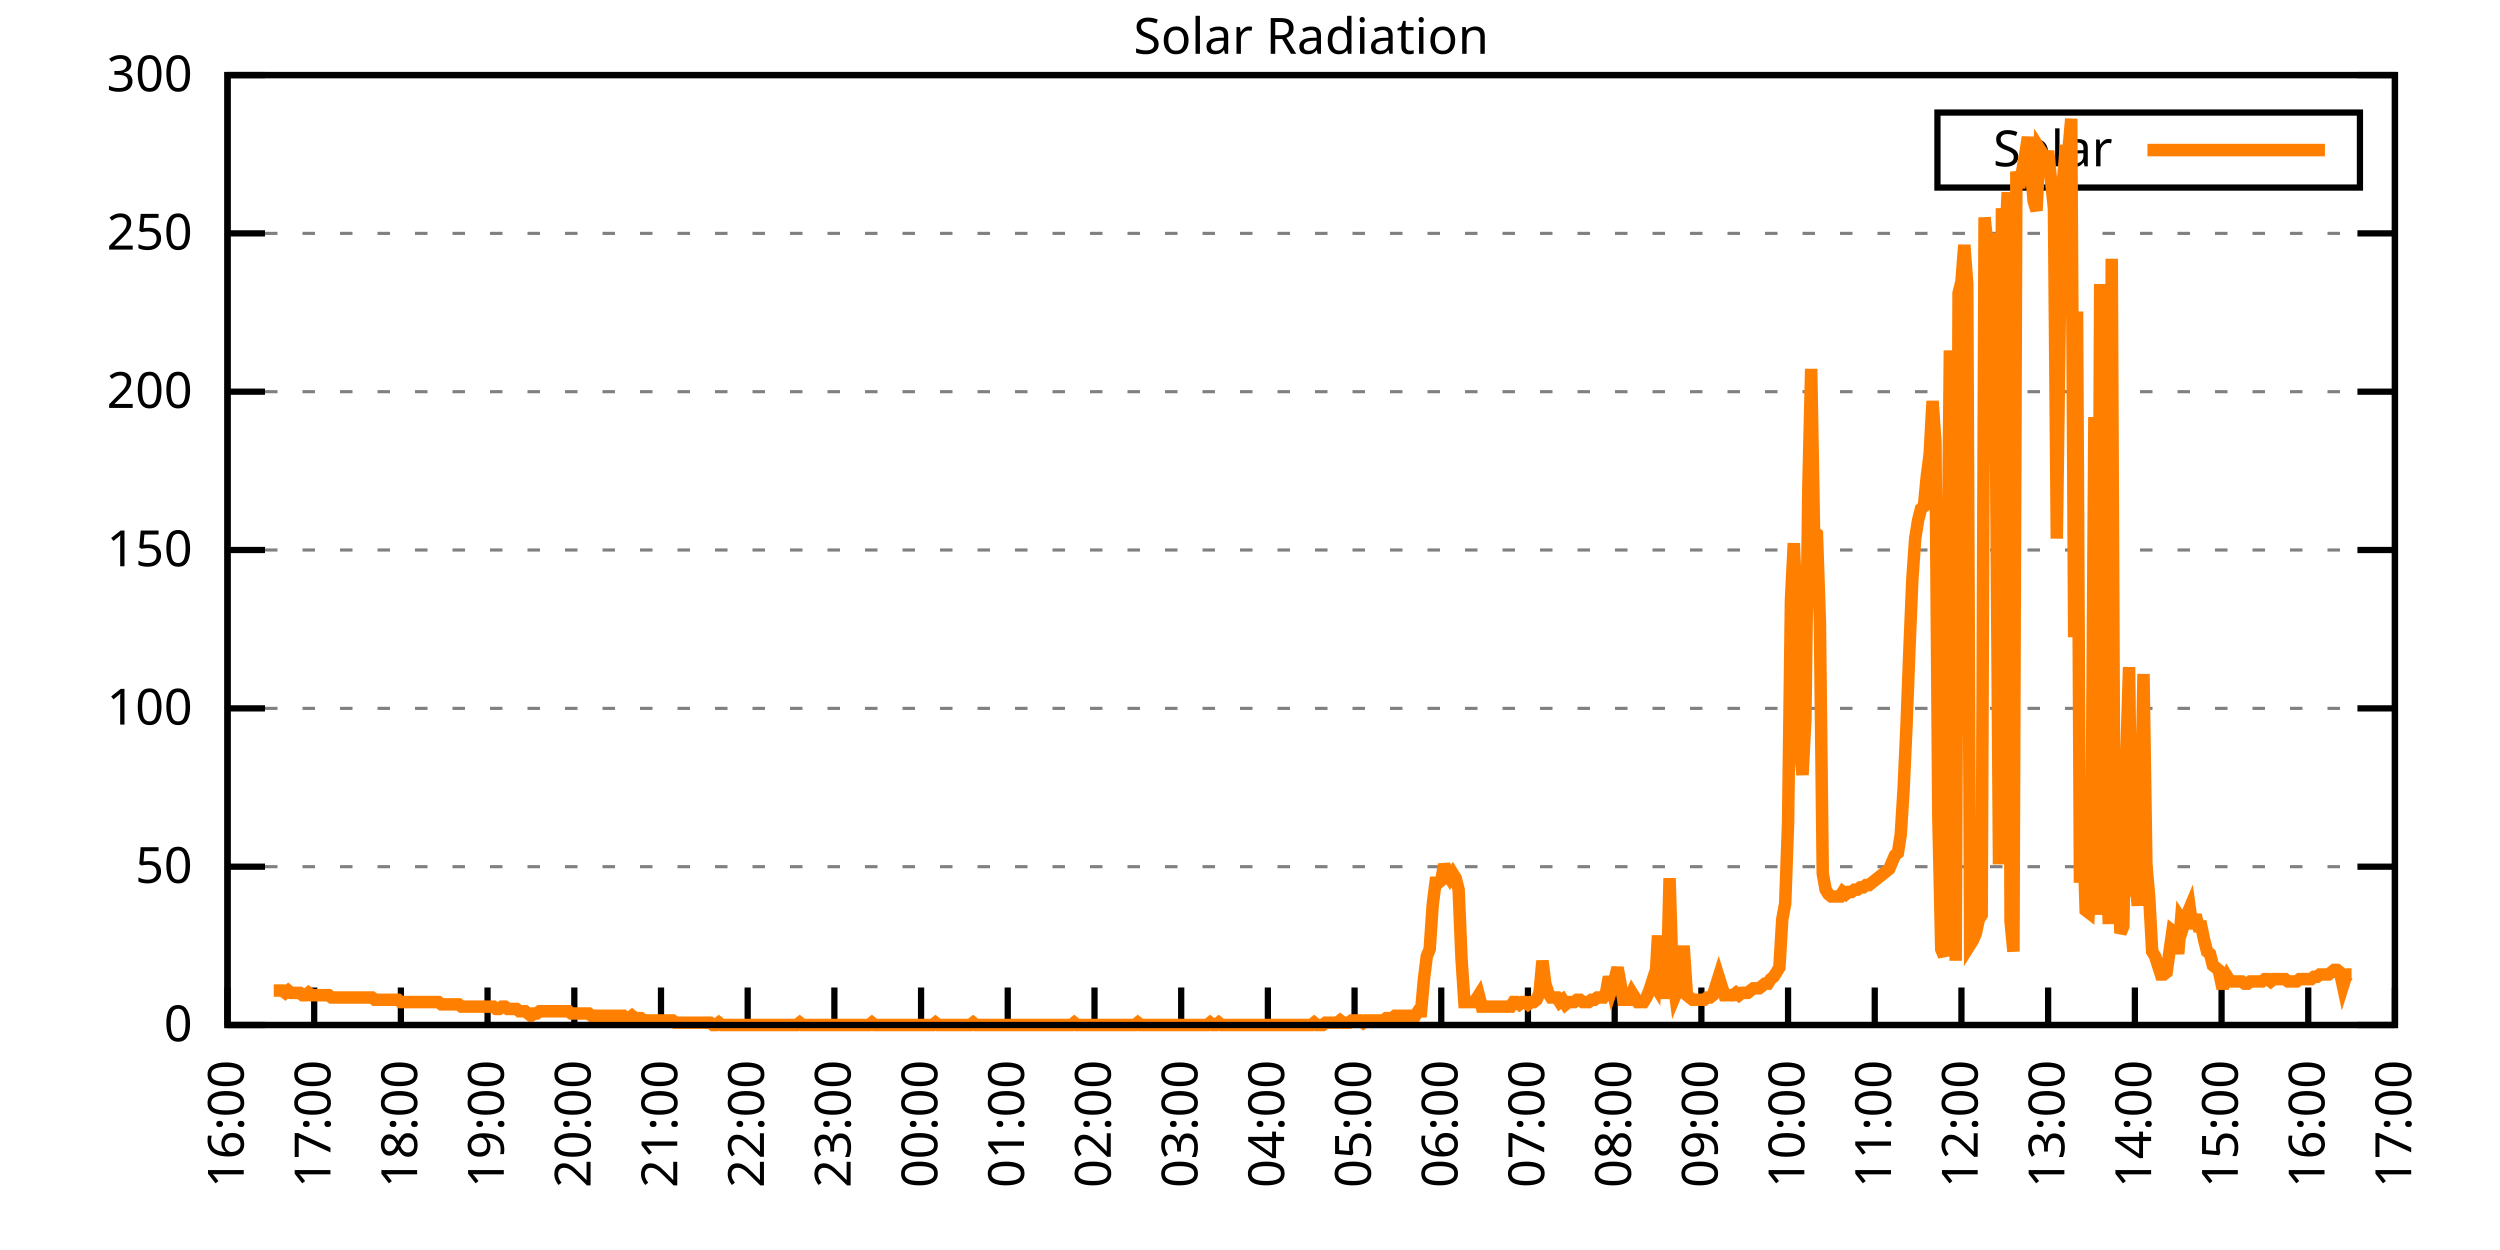
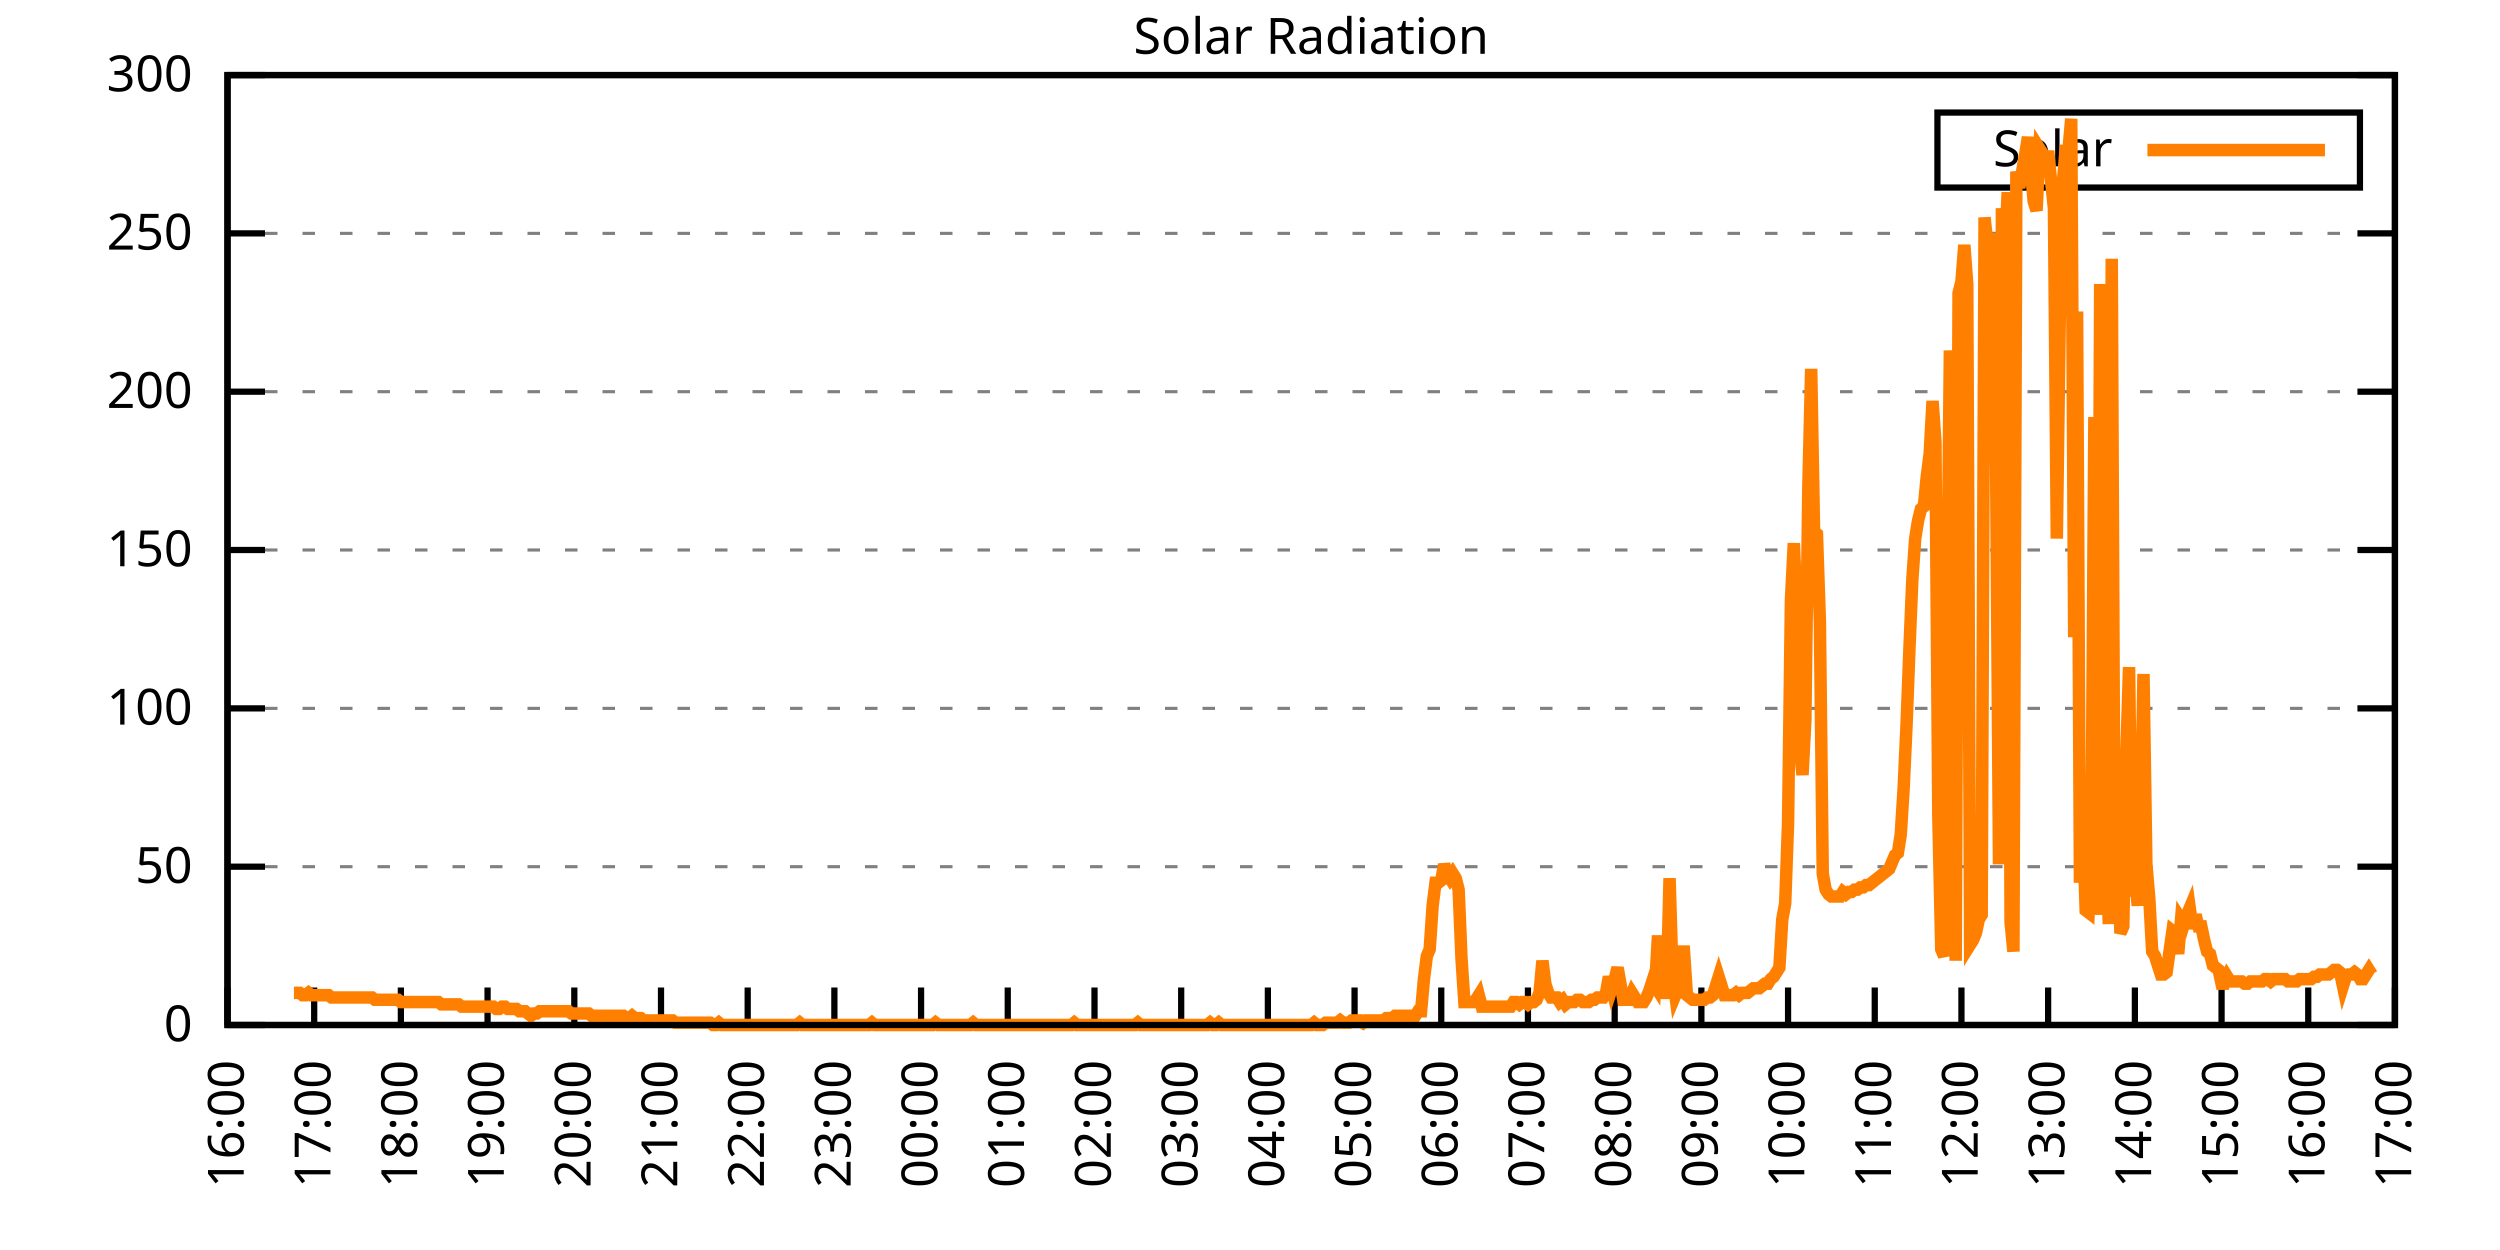
<svg xmlns="http://www.w3.org/2000/svg" xmlns:xlink="http://www.w3.org/1999/xlink" width="400" height="200" viewBox="0 0 400 200">
  <g id="gnuplot_canvas">
    <rect x="0" y="0" width="400" height="200" fill="none" />
    <defs>
      <circle id="gpDot" r="0.5" stroke-width="0.5" stroke="currentColor" />
      <path id="gpPt0" stroke-width="0.333" stroke="currentColor" d="M-1,0 h2 M0,-1 v2" />
      <path id="gpPt1" stroke-width="0.333" stroke="currentColor" d="M-1,-1 L1,1 M1,-1 L-1,1" />
      <path id="gpPt2" stroke-width="0.333" stroke="currentColor" d="M-1,0 L1,0 M0,-1 L0,1 M-1,-1 L1,1 M-1,1 L1,-1" />
      <rect id="gpPt3" stroke-width="0.333" stroke="currentColor" x="-1" y="-1" width="2" height="2" />
      <rect id="gpPt4" stroke-width="0.333" stroke="currentColor" fill="currentColor" x="-1" y="-1" width="2" height="2" />
      <circle id="gpPt5" stroke-width="0.333" stroke="currentColor" cx="0" cy="0" r="1" />
      <use xlink:href="#gpPt5" id="gpPt6" fill="currentColor" stroke="none" />
      <path id="gpPt7" stroke-width="0.333" stroke="currentColor" d="M0,-1.33 L-1.33,0.67 L1.33,0.67 z" />
      <use xlink:href="#gpPt7" id="gpPt8" fill="currentColor" stroke="none" />
      <use xlink:href="#gpPt7" id="gpPt9" stroke="currentColor" transform="rotate(180)" />
      <use xlink:href="#gpPt9" id="gpPt10" fill="currentColor" stroke="none" />
      <use xlink:href="#gpPt3" id="gpPt11" stroke="currentColor" transform="rotate(45)" />
      <use xlink:href="#gpPt11" id="gpPt12" fill="currentColor" stroke="none" />
      <path id="gpPt13" stroke-width="0.333" stroke="currentColor" d="M0,1.330 L1.265,0.411 L0.782,-1.067 L-0.782,-1.076 L-1.265,0.411 z" />
      <use xlink:href="#gpPt13" id="gpPt14" fill="currentColor" stroke="none" />
      <filter id="textbox" filterUnits="objectBoundingBox" x="0" y="0" height="1" width="1">
        <feFlood flood-color="white" flood-opacity="1" result="bgnd" />
        <feComposite in="SourceGraphic" in2="bgnd" operator="atop" />
      </filter>
      <filter id="greybox" filterUnits="objectBoundingBox" x="0" y="0" height="1" width="1">
        <feFlood flood-color="lightgrey" flood-opacity="1" result="grey" />
        <feComposite in="SourceGraphic" in2="grey" operator="atop" />
      </filter>
    </defs>
    <g fill="none" color="white" stroke="currentColor" stroke-width="1.00" stroke-linecap="butt" stroke-linejoin="miter">
</g>
    <g fill="none" color="black" stroke="currentColor" stroke-width="1.00" stroke-linecap="butt" stroke-linejoin="miter">
      <g stroke="none" shape-rendering="crispEdges">
        <polygon fill="rgb(255, 255, 255)" points="36.40,164.00 383.18,164.00 383.18,12.02 36.40,12.02 " />
      </g>
    </g>
    <g fill="none" color="black" stroke="currentColor" stroke-width="1.00" stroke-linecap="butt" stroke-linejoin="miter">
</g>
    <g fill="none" color="black" stroke="black" stroke-width="0.50" stroke-linecap="butt" stroke-linejoin="miter">
</g>
    <g fill="none" color="gray" stroke="currentColor" stroke-width="0.50" stroke-linecap="butt" stroke-linejoin="miter">
      <path stroke="gray" stroke-dasharray="2,4" class="gridline" d="M36.40,164.00 L383.19,164.00  " />
    </g>
    <g fill="none" color="gray" stroke="gray" stroke-width="1.00" stroke-linecap="butt" stroke-linejoin="miter">
</g>
    <g fill="none" color="black" stroke="currentColor" stroke-width="1.00" stroke-linecap="butt" stroke-linejoin="miter">
      <path stroke="black" d="M36.40,164.00 L42.40,164.00 M383.19,164.00 L377.19,164.00  " />
      <g transform="translate(30.80,166.60)" stroke="none" fill="black" font-family="Sans" font-size="8.00" text-anchor="end">
        <text>
          <tspan font-family="Sans"> 0</tspan>
        </text>
      </g>
    </g>
    <g fill="none" color="black" stroke="currentColor" stroke-width="1.00" stroke-linecap="butt" stroke-linejoin="miter">
</g>
    <g fill="none" color="black" stroke="black" stroke-width="0.50" stroke-linecap="butt" stroke-linejoin="miter">
</g>
    <g fill="none" color="gray" stroke="currentColor" stroke-width="0.50" stroke-linecap="butt" stroke-linejoin="miter">
      <path stroke="gray" stroke-dasharray="2,4" class="gridline" d="M36.40,138.67 L383.19,138.67  " />
    </g>
    <g fill="none" color="gray" stroke="gray" stroke-width="1.00" stroke-linecap="butt" stroke-linejoin="miter">
</g>
    <g fill="none" color="black" stroke="currentColor" stroke-width="1.00" stroke-linecap="butt" stroke-linejoin="miter">
      <path stroke="black" d="M36.40,138.67 L42.40,138.67 M383.19,138.67 L377.19,138.67  " />
      <g transform="translate(30.80,141.27)" stroke="none" fill="black" font-family="Sans" font-size="8.00" text-anchor="end">
        <text>
          <tspan font-family="Sans"> 50</tspan>
        </text>
      </g>
    </g>
    <g fill="none" color="black" stroke="currentColor" stroke-width="1.00" stroke-linecap="butt" stroke-linejoin="miter">
</g>
    <g fill="none" color="black" stroke="black" stroke-width="0.50" stroke-linecap="butt" stroke-linejoin="miter">
</g>
    <g fill="none" color="gray" stroke="currentColor" stroke-width="0.50" stroke-linecap="butt" stroke-linejoin="miter">
      <path stroke="gray" stroke-dasharray="2,4" class="gridline" d="M36.40,113.34 L383.19,113.34  " />
    </g>
    <g fill="none" color="gray" stroke="gray" stroke-width="1.00" stroke-linecap="butt" stroke-linejoin="miter">
</g>
    <g fill="none" color="black" stroke="currentColor" stroke-width="1.00" stroke-linecap="butt" stroke-linejoin="miter">
      <path stroke="black" d="M36.40,113.34 L42.40,113.34 M383.19,113.34 L377.19,113.34  " />
      <g transform="translate(30.80,115.94)" stroke="none" fill="black" font-family="Sans" font-size="8.00" text-anchor="end">
        <text>
          <tspan font-family="Sans"> 100</tspan>
        </text>
      </g>
    </g>
    <g fill="none" color="black" stroke="currentColor" stroke-width="1.00" stroke-linecap="butt" stroke-linejoin="miter">
</g>
    <g fill="none" color="black" stroke="black" stroke-width="0.50" stroke-linecap="butt" stroke-linejoin="miter">
</g>
    <g fill="none" color="gray" stroke="currentColor" stroke-width="0.50" stroke-linecap="butt" stroke-linejoin="miter">
      <path stroke="gray" stroke-dasharray="2,4" class="gridline" d="M36.40,88.00 L383.19,88.00  " />
    </g>
    <g fill="none" color="gray" stroke="gray" stroke-width="1.00" stroke-linecap="butt" stroke-linejoin="miter">
</g>
    <g fill="none" color="black" stroke="currentColor" stroke-width="1.00" stroke-linecap="butt" stroke-linejoin="miter">
      <path stroke="black" d="M36.40,88.00 L42.40,88.00 M383.19,88.00 L377.19,88.00  " />
      <g transform="translate(30.80,90.60)" stroke="none" fill="black" font-family="Sans" font-size="8.00" text-anchor="end">
        <text>
          <tspan font-family="Sans"> 150</tspan>
        </text>
      </g>
    </g>
    <g fill="none" color="black" stroke="currentColor" stroke-width="1.00" stroke-linecap="butt" stroke-linejoin="miter">
</g>
    <g fill="none" color="black" stroke="black" stroke-width="0.50" stroke-linecap="butt" stroke-linejoin="miter">
</g>
    <g fill="none" color="gray" stroke="currentColor" stroke-width="0.50" stroke-linecap="butt" stroke-linejoin="miter">
      <path stroke="gray" stroke-dasharray="2,4" class="gridline" d="M36.40,62.67 L383.19,62.67  " />
    </g>
    <g fill="none" color="gray" stroke="gray" stroke-width="1.00" stroke-linecap="butt" stroke-linejoin="miter">
</g>
    <g fill="none" color="black" stroke="currentColor" stroke-width="1.00" stroke-linecap="butt" stroke-linejoin="miter">
      <path stroke="black" d="M36.40,62.67 L42.40,62.67 M383.19,62.67 L377.19,62.67  " />
      <g transform="translate(30.80,65.27)" stroke="none" fill="black" font-family="Sans" font-size="8.00" text-anchor="end">
        <text>
          <tspan font-family="Sans"> 200</tspan>
        </text>
      </g>
    </g>
    <g fill="none" color="black" stroke="currentColor" stroke-width="1.00" stroke-linecap="butt" stroke-linejoin="miter">
</g>
    <g fill="none" color="black" stroke="black" stroke-width="0.50" stroke-linecap="butt" stroke-linejoin="miter">
</g>
    <g fill="none" color="gray" stroke="currentColor" stroke-width="0.50" stroke-linecap="butt" stroke-linejoin="miter">
      <path stroke="gray" stroke-dasharray="2,4" class="gridline" d="M36.40,37.34 L383.19,37.34  " />
    </g>
    <g fill="none" color="gray" stroke="gray" stroke-width="1.00" stroke-linecap="butt" stroke-linejoin="miter">
</g>
    <g fill="none" color="black" stroke="currentColor" stroke-width="1.00" stroke-linecap="butt" stroke-linejoin="miter">
      <path stroke="black" d="M36.40,37.34 L42.40,37.34 M383.19,37.34 L377.19,37.34  " />
      <g transform="translate(30.80,39.94)" stroke="none" fill="black" font-family="Sans" font-size="8.00" text-anchor="end">
        <text>
          <tspan font-family="Sans"> 250</tspan>
        </text>
      </g>
    </g>
    <g fill="none" color="black" stroke="currentColor" stroke-width="1.00" stroke-linecap="butt" stroke-linejoin="miter">
</g>
    <g fill="none" color="black" stroke="black" stroke-width="0.50" stroke-linecap="butt" stroke-linejoin="miter">
</g>
    <g fill="none" color="gray" stroke="currentColor" stroke-width="0.50" stroke-linecap="butt" stroke-linejoin="miter">
      <path stroke="gray" stroke-dasharray="2,4" class="gridline" d="M36.40,12.01 L383.19,12.01  " />
    </g>
    <g fill="none" color="gray" stroke="gray" stroke-width="1.00" stroke-linecap="butt" stroke-linejoin="miter">
</g>
    <g fill="none" color="black" stroke="currentColor" stroke-width="1.00" stroke-linecap="butt" stroke-linejoin="miter">
      <path stroke="black" d="M36.40,12.01 L42.40,12.01 M383.19,12.01 L377.19,12.01  " />
      <g transform="translate(30.80,14.61)" stroke="none" fill="black" font-family="Sans" font-size="8.00" text-anchor="end">
        <text>
          <tspan font-family="Sans"> 300</tspan>
        </text>
      </g>
    </g>
    <g fill="none" color="black" stroke="currentColor" stroke-width="1.00" stroke-linecap="butt" stroke-linejoin="miter">
      <path stroke="black" d="M36.40,164.00 L36.40,158.00  " />
      <g transform="translate(39.00,169.60) rotate(270.00)" stroke="none" fill="black" font-family="Sans" font-size="8.00" text-anchor="end">
        <text>
          <tspan font-family="Sans">16:00</tspan>
        </text>
      </g>
    </g>
    <g fill="none" color="black" stroke="currentColor" stroke-width="1.00" stroke-linecap="butt" stroke-linejoin="miter">
      <path stroke="black" d="M50.27,164.00 L50.27,158.00  " />
      <g transform="translate(52.87,169.60) rotate(270.00)" stroke="none" fill="black" font-family="Sans" font-size="8.00" text-anchor="end">
        <text>
          <tspan font-family="Sans">17:00</tspan>
        </text>
      </g>
    </g>
    <g fill="none" color="black" stroke="currentColor" stroke-width="1.00" stroke-linecap="butt" stroke-linejoin="miter">
      <path stroke="black" d="M64.14,164.00 L64.14,158.00  " />
      <g transform="translate(66.74,169.60) rotate(270.00)" stroke="none" fill="black" font-family="Sans" font-size="8.00" text-anchor="end">
        <text>
          <tspan font-family="Sans">18:00</tspan>
        </text>
      </g>
    </g>
    <g fill="none" color="black" stroke="currentColor" stroke-width="1.00" stroke-linecap="butt" stroke-linejoin="miter">
      <path stroke="black" d="M78.01,164.00 L78.01,158.00  " />
      <g transform="translate(80.61,169.60) rotate(270.00)" stroke="none" fill="black" font-family="Sans" font-size="8.00" text-anchor="end">
        <text>
          <tspan font-family="Sans">19:00</tspan>
        </text>
      </g>
    </g>
    <g fill="none" color="black" stroke="currentColor" stroke-width="1.00" stroke-linecap="butt" stroke-linejoin="miter">
      <path stroke="black" d="M91.89,164.00 L91.89,158.00  " />
      <g transform="translate(94.49,169.60) rotate(270.00)" stroke="none" fill="black" font-family="Sans" font-size="8.00" text-anchor="end">
        <text>
          <tspan font-family="Sans">20:00</tspan>
        </text>
      </g>
    </g>
    <g fill="none" color="black" stroke="currentColor" stroke-width="1.00" stroke-linecap="butt" stroke-linejoin="miter">
      <path stroke="black" d="M105.76,164.00 L105.76,158.00  " />
      <g transform="translate(108.36,169.60) rotate(270.00)" stroke="none" fill="black" font-family="Sans" font-size="8.00" text-anchor="end">
        <text>
          <tspan font-family="Sans">21:00</tspan>
        </text>
      </g>
    </g>
    <g fill="none" color="black" stroke="currentColor" stroke-width="1.00" stroke-linecap="butt" stroke-linejoin="miter">
      <path stroke="black" d="M119.63,164.00 L119.63,158.00  " />
      <g transform="translate(122.23,169.60) rotate(270.00)" stroke="none" fill="black" font-family="Sans" font-size="8.00" text-anchor="end">
        <text>
          <tspan font-family="Sans">22:00</tspan>
        </text>
      </g>
    </g>
    <g fill="none" color="black" stroke="currentColor" stroke-width="1.00" stroke-linecap="butt" stroke-linejoin="miter">
      <path stroke="black" d="M133.50,164.00 L133.50,158.00  " />
      <g transform="translate(136.10,169.60) rotate(270.00)" stroke="none" fill="black" font-family="Sans" font-size="8.00" text-anchor="end">
        <text>
          <tspan font-family="Sans">23:00</tspan>
        </text>
      </g>
    </g>
    <g fill="none" color="black" stroke="currentColor" stroke-width="1.00" stroke-linecap="butt" stroke-linejoin="miter">
      <path stroke="black" d="M147.37,164.00 L147.37,158.00  " />
      <g transform="translate(149.97,169.60) rotate(270.00)" stroke="none" fill="black" font-family="Sans" font-size="8.00" text-anchor="end">
        <text>
          <tspan font-family="Sans">00:00</tspan>
        </text>
      </g>
    </g>
    <g fill="none" color="black" stroke="currentColor" stroke-width="1.00" stroke-linecap="butt" stroke-linejoin="miter">
      <path stroke="black" d="M161.24,164.00 L161.24,158.00  " />
      <g transform="translate(163.84,169.60) rotate(270.00)" stroke="none" fill="black" font-family="Sans" font-size="8.00" text-anchor="end">
        <text>
          <tspan font-family="Sans">01:00</tspan>
        </text>
      </g>
    </g>
    <g fill="none" color="black" stroke="currentColor" stroke-width="1.00" stroke-linecap="butt" stroke-linejoin="miter">
      <path stroke="black" d="M175.12,164.00 L175.12,158.00  " />
      <g transform="translate(177.72,169.60) rotate(270.00)" stroke="none" fill="black" font-family="Sans" font-size="8.00" text-anchor="end">
        <text>
          <tspan font-family="Sans">02:00</tspan>
        </text>
      </g>
    </g>
    <g fill="none" color="black" stroke="currentColor" stroke-width="1.00" stroke-linecap="butt" stroke-linejoin="miter">
      <path stroke="black" d="M188.99,164.00 L188.99,158.00  " />
      <g transform="translate(191.59,169.60) rotate(270.00)" stroke="none" fill="black" font-family="Sans" font-size="8.00" text-anchor="end">
        <text>
          <tspan font-family="Sans">03:00</tspan>
        </text>
      </g>
    </g>
    <g fill="none" color="black" stroke="currentColor" stroke-width="1.00" stroke-linecap="butt" stroke-linejoin="miter">
      <path stroke="black" d="M202.86,164.00 L202.86,158.00  " />
      <g transform="translate(205.46,169.60) rotate(270.00)" stroke="none" fill="black" font-family="Sans" font-size="8.00" text-anchor="end">
        <text>
          <tspan font-family="Sans">04:00</tspan>
        </text>
      </g>
    </g>
    <g fill="none" color="black" stroke="currentColor" stroke-width="1.00" stroke-linecap="butt" stroke-linejoin="miter">
      <path stroke="black" d="M216.73,164.00 L216.73,158.00  " />
      <g transform="translate(219.33,169.60) rotate(270.00)" stroke="none" fill="black" font-family="Sans" font-size="8.00" text-anchor="end">
        <text>
          <tspan font-family="Sans">05:00</tspan>
        </text>
      </g>
    </g>
    <g fill="none" color="black" stroke="currentColor" stroke-width="1.00" stroke-linecap="butt" stroke-linejoin="miter">
      <path stroke="black" d="M230.60,164.00 L230.60,158.00  " />
      <g transform="translate(233.20,169.60) rotate(270.00)" stroke="none" fill="black" font-family="Sans" font-size="8.00" text-anchor="end">
        <text>
          <tspan font-family="Sans">06:00</tspan>
        </text>
      </g>
    </g>
    <g fill="none" color="black" stroke="currentColor" stroke-width="1.00" stroke-linecap="butt" stroke-linejoin="miter">
      <path stroke="black" d="M244.47,164.00 L244.47,158.00  " />
      <g transform="translate(247.07,169.60) rotate(270.00)" stroke="none" fill="black" font-family="Sans" font-size="8.00" text-anchor="end">
        <text>
          <tspan font-family="Sans">07:00</tspan>
        </text>
      </g>
    </g>
    <g fill="none" color="black" stroke="currentColor" stroke-width="1.00" stroke-linecap="butt" stroke-linejoin="miter">
      <path stroke="black" d="M258.35,164.00 L258.35,158.00  " />
      <g transform="translate(260.95,169.60) rotate(270.00)" stroke="none" fill="black" font-family="Sans" font-size="8.00" text-anchor="end">
        <text>
          <tspan font-family="Sans">08:00</tspan>
        </text>
      </g>
    </g>
    <g fill="none" color="black" stroke="currentColor" stroke-width="1.00" stroke-linecap="butt" stroke-linejoin="miter">
      <path stroke="black" d="M272.22,164.00 L272.22,158.00  " />
      <g transform="translate(274.82,169.60) rotate(270.00)" stroke="none" fill="black" font-family="Sans" font-size="8.00" text-anchor="end">
        <text>
          <tspan font-family="Sans">09:00</tspan>
        </text>
      </g>
    </g>
    <g fill="none" color="black" stroke="currentColor" stroke-width="1.00" stroke-linecap="butt" stroke-linejoin="miter">
      <path stroke="black" d="M286.09,164.00 L286.09,158.00  " />
      <g transform="translate(288.69,169.60) rotate(270.00)" stroke="none" fill="black" font-family="Sans" font-size="8.00" text-anchor="end">
        <text>
          <tspan font-family="Sans">10:00</tspan>
        </text>
      </g>
    </g>
    <g fill="none" color="black" stroke="currentColor" stroke-width="1.00" stroke-linecap="butt" stroke-linejoin="miter">
      <path stroke="black" d="M299.96,164.00 L299.96,158.00  " />
      <g transform="translate(302.56,169.60) rotate(270.00)" stroke="none" fill="black" font-family="Sans" font-size="8.00" text-anchor="end">
        <text>
          <tspan font-family="Sans">11:00</tspan>
        </text>
      </g>
    </g>
    <g fill="none" color="black" stroke="currentColor" stroke-width="1.00" stroke-linecap="butt" stroke-linejoin="miter">
      <path stroke="black" d="M313.83,164.00 L313.83,158.00  " />
      <g transform="translate(316.43,169.60) rotate(270.00)" stroke="none" fill="black" font-family="Sans" font-size="8.00" text-anchor="end">
        <text>
          <tspan font-family="Sans">12:00</tspan>
        </text>
      </g>
    </g>
    <g fill="none" color="black" stroke="currentColor" stroke-width="1.00" stroke-linecap="butt" stroke-linejoin="miter">
      <path stroke="black" d="M327.70,164.00 L327.70,158.00  " />
      <g transform="translate(330.30,169.60) rotate(270.00)" stroke="none" fill="black" font-family="Sans" font-size="8.00" text-anchor="end">
        <text>
          <tspan font-family="Sans">13:00</tspan>
        </text>
      </g>
    </g>
    <g fill="none" color="black" stroke="currentColor" stroke-width="1.00" stroke-linecap="butt" stroke-linejoin="miter">
      <path stroke="black" d="M341.58,164.00 L341.58,158.00  " />
      <g transform="translate(344.18,169.60) rotate(270.00)" stroke="none" fill="black" font-family="Sans" font-size="8.00" text-anchor="end">
        <text>
          <tspan font-family="Sans">14:00</tspan>
        </text>
      </g>
    </g>
    <g fill="none" color="black" stroke="currentColor" stroke-width="1.00" stroke-linecap="butt" stroke-linejoin="miter">
      <path stroke="black" d="M355.45,164.00 L355.45,158.00  " />
      <g transform="translate(358.05,169.60) rotate(270.00)" stroke="none" fill="black" font-family="Sans" font-size="8.00" text-anchor="end">
        <text>
          <tspan font-family="Sans">15:00</tspan>
        </text>
      </g>
    </g>
    <g fill="none" color="black" stroke="currentColor" stroke-width="1.00" stroke-linecap="butt" stroke-linejoin="miter">
      <path stroke="black" d="M369.32,164.00 L369.32,158.00  " />
      <g transform="translate(371.92,169.60) rotate(270.00)" stroke="none" fill="black" font-family="Sans" font-size="8.00" text-anchor="end">
        <text>
          <tspan font-family="Sans">16:00</tspan>
        </text>
      </g>
    </g>
    <g fill="none" color="black" stroke="currentColor" stroke-width="1.00" stroke-linecap="butt" stroke-linejoin="miter">
      <path stroke="black" d="M383.19,164.00 L383.19,158.00  " />
      <g transform="translate(385.79,169.60) rotate(270.00)" stroke="none" fill="black" font-family="Sans" font-size="8.00" text-anchor="end">
        <text>
          <tspan font-family="Sans">17:00</tspan>
        </text>
      </g>
    </g>
    <g fill="none" color="black" stroke="currentColor" stroke-width="1.00" stroke-linecap="butt" stroke-linejoin="miter">
</g>
    <g fill="none" color="black" stroke="currentColor" stroke-width="1.00" stroke-linecap="butt" stroke-linejoin="miter">
      <path stroke="black" d="M36.40,12.01 L36.40,164.00 L383.19,164.00 L383.19,12.01 L36.40,12.01 Z  " />
    </g>
    <g fill="none" color="black" stroke="currentColor" stroke-width="1.00" stroke-linecap="butt" stroke-linejoin="miter">
</g>
    <g fill="none" color="black" stroke="currentColor" stroke-width="1.00" stroke-linecap="butt" stroke-linejoin="miter">
      <path stroke="black" d="M309.99,30.01 L309.99,18.01 L377.59,18.01 L377.59,30.01 L309.99,30.01 Z  " />
    </g>
    <g id="Solar_Radiation_plot_1">
      <g fill="none" color="white" stroke="black" stroke-width="2.00" stroke-linecap="butt" stroke-linejoin="miter">
</g>
      <g fill="none" color="black" stroke="currentColor" stroke-width="2.00" stroke-linecap="butt" stroke-linejoin="miter">
        <g transform="translate(337.99,26.61)" stroke="none" fill="black" font-family="Sans" font-size="8.00" text-anchor="end">
          <text>
            <tspan font-family="Sans">Solar</tspan>
          </text>
        </g>
      </g>
      <g fill="none" color="black" stroke="currentColor" stroke-width="2.00" stroke-linecap="butt" stroke-linejoin="miter">
-         <path stroke="rgb(255, 127,   0)" d="M343.59,24.01 L371.99,24.01 M43.80,158.49 L44.26,158.49 L44.72,158.49 L45.19,158.49 L45.65,158.86 L46.11,158.49   L46.57,158.86 L47.03,158.86 L47.50,158.86 L47.96,158.86 L48.42,159.23 L48.88,159.23 L49.35,158.86 L49.81,159.23   L50.27,159.23 L50.73,159.23 L51.20,159.23 L51.66,159.23 L52.12,159.23 L52.58,159.23 L53.05,159.60 L53.51,159.60   L53.97,159.60 L54.43,159.60 L54.90,159.60 L55.36,159.60 L55.82,159.60 L56.28,159.60 L56.75,159.60 L57.21,159.60   L57.67,159.60 L58.13,159.60 L58.59,159.60 L59.06,159.60 L59.52,159.60 L59.98,159.96 L60.44,159.96 L60.91,159.96   L61.37,159.96 L61.83,159.96 L62.29,159.96 L62.76,159.96 L63.22,159.96 L63.68,159.96 L64.14,160.33 L64.61,160.33   L65.07,160.33 L65.53,160.33 L65.99,160.33 L66.46,160.33 L66.92,160.33 L67.38,160.33 L67.84,160.33 L68.30,160.33   L68.77,160.33 L69.23,160.33 L69.69,160.33 L70.15,160.33 L70.62,160.70 L71.08,160.70 L71.54,160.70 L72.00,160.70   L72.47,160.70 L72.93,160.70 L73.39,160.70 L73.85,161.06 L74.32,161.06 L74.78,161.06 L75.24,161.06 L75.70,161.06   L76.17,161.06 L76.63,161.06 L77.09,161.06 L77.55,161.06 L78.01,161.06 L78.48,161.06 L78.94,161.06 L79.40,161.43   L79.86,161.43 L80.33,161.06 L80.79,161.06 L81.25,161.43 L81.71,161.43 L82.18,161.43 L82.64,161.43 L83.10,161.80   L83.56,161.80 L84.03,161.80 L84.49,162.16 L84.95,162.53 L85.41,162.16 L85.88,162.16 L86.34,161.80 L86.80,161.80   L87.26,161.80 L87.72,161.80 L88.19,161.80 L88.65,161.80 L89.11,161.80 L89.57,161.80 L90.04,161.80 L90.50,161.80   L90.96,161.80 L91.42,162.16 L91.89,162.16 L92.35,162.16 L92.81,162.16 L93.27,162.16 L93.74,162.16 L94.20,162.16   L94.66,162.53 L95.12,162.53 L95.59,162.53 L96.05,162.53 L96.51,162.53 L96.97,162.53 L97.44,162.53 L97.90,162.53   L98.36,162.53 L98.82,162.53 L99.28,162.53 L99.75,162.53 L100.21,162.90 L100.67,162.90 L101.13,162.53 L101.60,162.90   L102.06,162.90 L102.52,162.90 L102.98,163.27 L103.45,163.27 L103.91,163.27 L104.37,163.27 L104.83,163.27 L105.30,163.27   L105.76,163.27 L106.22,163.27 L106.68,163.27 L107.15,163.27 L107.61,163.27 L108.07,163.63 L108.53,163.63 L108.99,163.63   L109.46,163.63 L109.92,163.63 L110.38,163.63 L110.84,163.63 L111.31,163.63 L111.77,163.63 L112.23,163.63 L112.69,163.63   L113.16,163.63 L113.62,163.63 L114.08,164.00 L114.54,164.00 L115.01,163.63 L115.47,164.00 L115.93,164.00 L116.39,164.00   L116.86,164.00 L117.32,164.00 L117.78,164.00 L118.24,164.00 L118.70,164.00 L119.17,164.00 L119.63,164.00 L120.09,164.00   L120.55,164.00 L121.02,164.00 L121.48,164.00 L121.94,164.00 L122.40,164.00 L122.87,164.00 L123.33,164.00 L123.79,164.00   L124.25,164.00 L124.72,164.00 L125.18,164.00 L125.64,164.00 L126.10,164.00 L126.57,164.00 L127.03,164.00 L127.49,164.00   L127.95,163.63 L128.41,164.00 L128.88,164.00 L129.34,164.00 L129.80,164.00 L130.26,164.00 L130.73,164.00 L131.19,164.00   L131.65,164.00 L132.11,164.00 L132.58,164.00 L133.04,164.00 L133.50,164.00 L133.96,164.00 L134.43,164.00 L134.89,164.00   L135.35,164.00 L135.81,164.00 L136.28,164.00 L136.74,164.00 L137.20,164.00 L137.66,164.00 L138.13,164.00 L138.59,164.00   L139.05,164.00 L139.51,163.63 L139.97,164.00 L140.44,164.00 L140.90,164.00 L141.36,164.00 L141.82,164.00 L142.29,164.00   L142.75,164.00 L143.21,164.00 L143.67,164.00 L144.14,164.00 L144.60,164.00 L145.06,164.00 L145.52,164.00 L145.99,164.00   L146.45,164.00 L146.91,164.00 L147.37,164.00 L147.84,164.00 L148.30,164.00 L148.76,164.00 L149.22,164.00 L149.68,163.63   L150.15,164.00 L150.61,164.00 L151.07,164.00 L151.53,164.00 L152.00,164.00 L152.46,164.00 L152.92,164.00 L153.38,164.00   L153.85,164.00 L154.31,164.00 L154.77,164.00 L155.23,164.00 L155.70,163.63 L156.16,164.00 L156.62,164.00 L157.08,164.00   L157.55,164.00 L158.01,164.00 L158.47,164.00 L158.93,164.00 L159.39,164.00 L159.86,164.00 L160.32,164.00 L160.78,164.00   L161.24,164.00 L161.71,164.00 L162.17,164.00 L162.63,164.00 L163.09,164.00 L163.56,164.00 L164.02,164.00 L164.48,164.00   L164.94,164.00 L165.41,164.00 L165.87,164.00 L166.33,164.00 L166.79,164.00 L167.26,164.00 L167.72,164.00 L168.18,164.00   L168.64,164.00 L169.10,164.00 L169.57,164.00 L170.03,164.00 L170.49,164.00 L170.95,164.00 L171.42,164.00 L171.88,163.63   L172.34,164.00 L172.80,164.00 L173.27,164.00 L173.73,164.00 L174.19,164.00 L174.65,164.00 L175.12,164.00 L175.58,164.00   L176.04,164.00 L176.50,164.00 L176.97,164.00 L177.43,164.00 L177.89,164.00 L178.35,164.00 L178.82,164.00 L179.28,164.00   L179.74,164.00 L180.20,164.00 L180.66,164.00 L181.13,164.00 L181.59,164.00 L182.05,163.63 L182.51,164.00 L182.98,164.00   L183.44,164.00 L183.90,164.00 L184.36,164.00 L184.83,164.00 L185.29,164.00 L185.75,164.00 L186.21,164.00 L186.68,164.00   L187.14,164.00 L187.60,164.00 L188.06,164.00 L188.53,164.00 L188.99,164.00 L189.45,164.00 L189.91,164.00 L190.37,164.00   L190.84,164.00 L191.30,164.00 L191.76,164.00 L192.22,164.00 L192.69,164.00 L193.15,164.00 L193.61,163.63 L194.07,164.00   L194.54,164.00 L195.00,163.63 L195.46,164.00 L195.92,164.00 L196.39,164.00 L196.85,164.00 L197.31,164.00 L197.77,164.00   L198.24,164.00 L198.70,164.00 L199.16,164.00 L199.62,164.00 L200.08,164.00 L200.55,164.00 L201.01,164.00 L201.47,164.00   L201.93,164.00 L202.40,164.00 L202.86,164.00 L203.32,164.00 L203.78,164.00 L204.25,164.00 L204.71,164.00 L205.17,164.00   L205.63,164.00 L206.10,164.00 L206.56,164.00 L207.02,164.00 L207.48,164.00 L207.95,164.00 L208.41,164.00 L208.87,164.00   L209.33,164.00 L209.80,164.00 L210.26,163.63 L210.72,164.00 L211.18,164.00 L211.64,164.00 L212.11,163.63 L212.57,163.63   L213.03,163.63 L213.49,163.63 L213.96,163.63 L214.42,163.27 L214.88,163.63 L215.34,163.63 L215.81,163.63 L216.27,163.27   L216.73,163.27 L217.19,163.27 L217.66,163.27 L218.12,163.63 L218.58,163.27 L219.04,163.27 L219.51,163.27 L219.97,163.27   L220.43,163.27 L220.89,163.27 L221.35,163.27 L221.82,162.90 L222.28,162.90 L222.74,162.90 L223.20,162.53 L223.67,162.53   L224.13,162.53 L224.59,162.53 L225.05,162.53 L225.52,162.53 L225.98,162.53 L226.44,162.53 L226.90,161.80 L227.37,161.80   L227.83,156.66 L228.29,152.99 L228.75,151.89 L229.22,144.91 L229.68,141.24 L230.14,141.24 L230.60,140.87 L231.06,138.30   L231.53,139.77 L231.99,140.51 L232.45,139.77 L232.91,140.51 L233.38,142.34 L233.84,153.35 L234.30,160.33 L234.76,160.33   L235.23,160.33 L235.69,160.33 L236.15,159.96 L236.61,159.23 L237.08,161.06 L237.54,161.06 L238.00,161.06 L238.46,161.06   L238.93,161.06 L239.39,161.06 L239.85,161.06 L240.31,161.06 L240.77,161.06 L241.24,161.06 L241.70,161.06 L242.16,160.33   L242.62,160.33 L243.09,160.70 L243.55,160.33 L244.01,160.33 L244.47,160.70 L244.94,160.33 L245.40,160.33 L245.86,159.96   L246.32,158.86 L246.79,153.72 L247.25,157.39 L247.71,158.86 L248.17,159.60 L248.64,159.60 L249.10,159.60 L249.56,160.33   L250.02,159.96 L250.49,160.70 L250.95,160.33 L251.41,160.33 L251.87,160.33 L252.33,159.96 L252.80,159.96 L253.26,160.33   L253.72,160.33 L254.18,160.33 L254.65,159.96 L255.11,159.96 L255.57,159.60 L256.03,159.60 L256.50,159.60 L256.96,158.86   L257.42,156.29 L257.88,158.13 L258.35,156.66 L258.81,154.82 L259.27,157.39 L259.73,159.96 L260.20,159.96 L260.66,159.96   L261.12,158.86 L261.58,159.60 L262.04,160.33 L262.51,160.33 L262.97,160.33 L263.43,159.60 L263.89,158.49 L264.36,157.03   L264.82,157.76 L265.28,149.68 L265.74,158.13 L266.21,158.86 L266.67,158.86 L267.13,140.51 L267.59,155.56 L268.06,159.23   L268.52,158.13 L268.98,152.25 L269.44,152.25 L269.91,159.23 L270.37,159.60 L270.83,159.96 L271.29,159.96 L271.75,159.96   L272.22,159.96 L272.68,159.96 L273.14,159.60 L273.60,159.60 L274.07,159.23 L274.53,157.76 L274.99,156.29 L275.45,157.76   L275.92,159.23 L276.38,159.23 L276.84,159.23 L277.30,159.23 L277.77,158.86 L278.23,159.23 L278.69,158.86 L279.15,158.86   L279.62,158.86 L280.08,158.49 L280.54,158.13 L281.00,158.13 L281.46,158.13 L281.93,157.76 L282.39,157.39 L282.85,157.39   L283.31,156.66 L283.78,156.29 L284.24,155.56 L284.70,154.82 L285.16,147.11 L285.63,144.55 L286.09,131.70 L286.55,96.09   L287.01,86.91 L287.48,97.93 L287.94,119.22 L288.40,123.99 L288.86,115.18 L289.33,78.10 L289.79,59.02 L290.25,85.08   L290.71,85.45 L291.18,99.39 L291.64,139.77 L292.10,142.34 L292.56,143.08 L293.02,143.44 L293.49,143.44 L293.95,143.44   L294.41,143.44 L294.87,142.71 L295.34,143.08 L295.80,142.71 L296.26,142.71 L296.72,142.34 L297.19,142.34 L297.65,141.98   L298.11,141.98 L298.57,141.61 L299.04,141.61 L299.50,141.24 L299.96,140.87 L300.42,140.51 L300.89,140.14 L301.35,139.77   L301.81,139.41 L302.27,139.04 L302.73,137.94 L303.20,136.84 L303.66,136.47 L304.12,133.53 L304.58,126.19 L305.05,115.91   L305.51,103.80 L305.97,92.79 L306.43,86.18 L306.90,83.24 L307.36,81.41 L307.82,81.04 L308.28,76.27 L308.75,72.60   L309.21,64.16 L309.67,70.76 L310.13,130.60 L310.60,151.89 L311.06,152.99 L311.52,102.70 L311.98,56.08 L312.44,64.16   L312.91,153.72 L313.37,46.90 L313.83,45.07 L314.29,39.19 L314.76,45.43 L315.22,151.15 L315.68,150.42 L316.14,149.32   L316.61,147.11 L317.07,146.38 L317.53,34.79 L317.99,39.19 L318.46,37.36 L318.92,49.47 L319.38,74.43 L319.84,138.30   L320.31,33.32 L320.77,41.40 L321.23,30.75 L321.69,147.48 L322.15,152.25 L322.62,27.45 L323.08,30.02 L323.54,27.45   L324.00,24.88 L324.47,21.94 L324.93,27.08 L325.39,32.22 L325.85,33.69 L326.32,23.78 L326.78,24.51 L327.24,28.18   L327.70,24.14 L328.17,28.92 L328.63,33.32 L329.09,86.18 L329.55,51.68 L330.02,29.65 L330.48,24.14 L330.94,24.14   L331.40,19.01 L331.87,101.96 L332.33,49.84 L332.79,141.24 L333.25,131.70 L333.71,145.65 L334.18,146.01 L334.64,134.63   L335.10,66.73 L335.56,146.38 L336.03,45.43 L336.49,145.28 L336.95,134.63 L337.41,147.85 L337.88,41.40 L338.34,143.81   L338.80,127.29 L339.26,149.32 L339.73,148.22 L340.19,121.42 L340.65,106.74 L341.11,143.44 L341.58,139.77 L342.04,144.91   L342.50,133.90 L342.96,107.84 L343.42,138.30 L343.89,143.81 L344.35,152.25 L344.81,152.99 L345.27,154.46 L345.74,155.92   L346.20,155.92 L346.66,155.56 L347.12,152.25 L347.59,148.95 L348.05,149.32 L348.51,152.62 L348.97,147.11 L349.44,147.85   L349.90,146.38 L350.36,145.28 L350.82,148.58 L351.29,146.38 L351.75,148.22 L352.21,148.22 L352.67,150.42 L353.13,152.25   L353.60,152.62 L354.06,154.46 L354.52,154.82 L354.98,155.19 L355.45,157.39 L355.91,157.39 L356.37,156.29 L356.83,157.03   L357.30,157.03 L357.76,157.03 L358.22,157.03 L358.68,157.03 L359.15,157.39 L359.61,157.39 L360.07,157.03 L360.53,157.03   L361.00,157.03 L361.46,157.03 L361.92,157.03 L362.38,156.66 L362.84,156.66 L363.31,157.03 L363.77,156.66 L364.23,156.66   L364.69,156.66 L365.16,156.66 L365.62,156.66 L366.08,157.03 L366.54,157.03 L367.01,157.03 L367.47,157.03 L367.93,156.66   L368.39,156.66 L368.86,156.66 L369.32,156.66 L369.78,156.66 L370.24,156.29 L370.71,156.29 L371.17,155.92 L371.63,155.92   L372.09,155.92 L372.56,155.92 L373.02,155.56 L373.48,155.19 L373.94,155.19 L374.40,155.56 L374.87,157.76 L375.33,156.29   L375.79,155.92 L376.25,155.92  " />
+         <path stroke="rgb(255, 127,   0)" d="M343.59,24.01 L371.99,24.01 M47.03,158.86 L47.50,158.86 L47.96,158.86 L48.42,159.23 L48.88,159.23 L49.35,158.86   L49.81,159.23 L50.27,159.23 L50.73,159.23 L51.20,159.23 L51.66,159.23 L52.12,159.23 L52.58,159.23 L53.05,159.60   L53.51,159.60 L53.97,159.60 L54.43,159.60 L54.90,159.60 L55.36,159.60 L55.82,159.60 L56.28,159.60 L56.75,159.60   L57.21,159.60 L57.67,159.60 L58.13,159.60 L58.59,159.60 L59.06,159.60 L59.52,159.60 L59.98,159.96 L60.44,159.96   L60.91,159.96 L61.37,159.96 L61.83,159.96 L62.29,159.96 L62.76,159.96 L63.22,159.96 L63.68,159.96 L64.14,160.33   L64.61,160.33 L65.07,160.33 L65.53,160.33 L65.99,160.33 L66.46,160.33 L66.92,160.33 L67.38,160.33 L67.84,160.33   L68.30,160.33 L68.77,160.33 L69.23,160.33 L69.69,160.33 L70.15,160.33 L70.62,160.70 L71.08,160.70 L71.54,160.70   L72.00,160.70 L72.47,160.70 L72.93,160.70 L73.39,160.70 L73.85,161.06 L74.32,161.06 L74.78,161.06 L75.24,161.06   L75.70,161.06 L76.17,161.06 L76.63,161.06 L77.09,161.06 L77.55,161.06 L78.01,161.06 L78.48,161.06 L78.94,161.06   L79.40,161.43 L79.86,161.43 L80.33,161.06 L80.79,161.06 L81.25,161.43 L81.71,161.43 L82.18,161.43 L82.64,161.43   L83.10,161.80 L83.56,161.80 L84.03,161.80 L84.49,162.16 L84.95,162.53 L85.41,162.16 L85.88,162.16 L86.34,161.80   L86.80,161.80 L87.26,161.80 L87.72,161.80 L88.19,161.80 L88.65,161.80 L89.11,161.80 L89.57,161.80 L90.04,161.80   L90.50,161.80 L90.96,161.80 L91.42,162.16 L91.89,162.16 L92.35,162.16 L92.81,162.16 L93.27,162.16 L93.74,162.16   L94.20,162.16 L94.66,162.53 L95.12,162.53 L95.59,162.53 L96.05,162.53 L96.51,162.53 L96.97,162.53 L97.44,162.53   L97.90,162.53 L98.36,162.53 L98.82,162.53 L99.28,162.53 L99.75,162.53 L100.21,162.90 L100.67,162.90 L101.13,162.53   L101.60,162.90 L102.06,162.90 L102.52,162.90 L102.98,163.27 L103.45,163.27 L103.91,163.27 L104.37,163.27 L104.83,163.27   L105.30,163.27 L105.76,163.27 L106.22,163.27 L106.68,163.27 L107.15,163.27 L107.61,163.27 L108.07,163.63 L108.53,163.63   L108.99,163.63 L109.46,163.63 L109.92,163.63 L110.38,163.63 L110.84,163.63 L111.31,163.63 L111.77,163.63 L112.23,163.63   L112.69,163.63 L113.16,163.63 L113.62,163.63 L114.08,164.00 L114.54,164.00 L115.01,163.63 L115.47,164.00 L115.93,164.00   L116.39,164.00 L116.86,164.00 L117.32,164.00 L117.78,164.00 L118.24,164.00 L118.70,164.00 L119.17,164.00 L119.63,164.00   L120.09,164.00 L120.55,164.00 L121.02,164.00 L121.48,164.00 L121.94,164.00 L122.40,164.00 L122.87,164.00 L123.33,164.00   L123.79,164.00 L124.25,164.00 L124.72,164.00 L125.18,164.00 L125.64,164.00 L126.10,164.00 L126.57,164.00 L127.03,164.00   L127.49,164.00 L127.95,163.63 L128.41,164.00 L128.88,164.00 L129.34,164.00 L129.80,164.00 L130.26,164.00 L130.73,164.00   L131.19,164.00 L131.65,164.00 L132.11,164.00 L132.58,164.00 L133.04,164.00 L133.50,164.00 L133.96,164.00 L134.43,164.00   L134.89,164.00 L135.35,164.00 L135.81,164.00 L136.28,164.00 L136.74,164.00 L137.20,164.00 L137.66,164.00 L138.13,164.00   L138.59,164.00 L139.05,164.00 L139.51,163.63 L139.97,164.00 L140.44,164.00 L140.90,164.00 L141.36,164.00 L141.82,164.00   L142.29,164.00 L142.75,164.00 L143.21,164.00 L143.67,164.00 L144.14,164.00 L144.60,164.00 L145.06,164.00 L145.52,164.00   L145.99,164.00 L146.45,164.00 L146.91,164.00 L147.37,164.00 L147.84,164.00 L148.30,164.00 L148.76,164.00 L149.22,164.00   L149.68,163.63 L150.15,164.00 L150.61,164.00 L151.07,164.00 L151.53,164.00 L152.00,164.00 L152.46,164.00 L152.92,164.00   L153.38,164.00 L153.85,164.00 L154.31,164.00 L154.77,164.00 L155.23,164.00 L155.70,163.63 L156.16,164.00 L156.62,164.00   L157.08,164.00 L157.55,164.00 L158.01,164.00 L158.47,164.00 L158.93,164.00 L159.39,164.00 L159.86,164.00 L160.32,164.00   L160.78,164.00 L161.24,164.00 L161.71,164.00 L162.17,164.00 L162.63,164.00 L163.09,164.00 L163.56,164.00 L164.02,164.00   L164.48,164.00 L164.94,164.00 L165.41,164.00 L165.87,164.00 L166.33,164.00 L166.79,164.00 L167.26,164.00 L167.72,164.00   L168.18,164.00 L168.64,164.00 L169.10,164.00 L169.57,164.00 L170.03,164.00 L170.49,164.00 L170.95,164.00 L171.42,164.00   L171.88,163.63 L172.34,164.00 L172.80,164.00 L173.27,164.00 L173.73,164.00 L174.19,164.00 L174.65,164.00 L175.12,164.00   L175.58,164.00 L176.04,164.00 L176.50,164.00 L176.97,164.00 L177.43,164.00 L177.89,164.00 L178.35,164.00 L178.82,164.00   L179.28,164.00 L179.74,164.00 L180.20,164.00 L180.66,164.00 L181.13,164.00 L181.59,164.00 L182.05,163.63 L182.51,164.00   L182.98,164.00 L183.44,164.00 L183.90,164.00 L184.36,164.00 L184.83,164.00 L185.29,164.00 L185.75,164.00 L186.21,164.00   L186.68,164.00 L187.14,164.00 L187.60,164.00 L188.06,164.00 L188.53,164.00 L188.99,164.00 L189.45,164.00 L189.91,164.00   L190.37,164.00 L190.84,164.00 L191.30,164.00 L191.76,164.00 L192.22,164.00 L192.69,164.00 L193.15,164.00 L193.61,163.63   L194.07,164.00 L194.54,164.00 L195.00,163.63 L195.46,164.00 L195.92,164.00 L196.39,164.00 L196.85,164.00 L197.31,164.00   L197.77,164.00 L198.24,164.00 L198.70,164.00 L199.16,164.00 L199.62,164.00 L200.08,164.00 L200.55,164.00 L201.01,164.00   L201.47,164.00 L201.93,164.00 L202.40,164.00 L202.86,164.00 L203.32,164.00 L203.78,164.00 L204.25,164.00 L204.71,164.00   L205.17,164.00 L205.63,164.00 L206.10,164.00 L206.56,164.00 L207.02,164.00 L207.48,164.00 L207.95,164.00 L208.41,164.00   L208.87,164.00 L209.33,164.00 L209.80,164.00 L210.26,163.63 L210.72,164.00 L211.18,164.00 L211.64,164.00 L212.11,163.63   L212.57,163.63 L213.03,163.63 L213.49,163.63 L213.96,163.63 L214.42,163.27 L214.88,163.63 L215.34,163.63 L215.81,163.63   L216.27,163.27 L216.73,163.27 L217.19,163.27 L217.66,163.27 L218.12,163.63 L218.58,163.27 L219.04,163.27 L219.51,163.27   L219.97,163.27 L220.43,163.27 L220.89,163.27 L221.35,163.27 L221.82,162.90 L222.28,162.90 L222.74,162.90 L223.20,162.53   L223.67,162.53 L224.13,162.53 L224.59,162.53 L225.05,162.53 L225.52,162.53 L225.98,162.53 L226.44,162.53 L226.90,161.80   L227.37,161.80 L227.83,156.66 L228.29,152.99 L228.75,151.89 L229.22,144.91 L229.68,141.24 L230.14,141.24 L230.60,140.87   L231.06,138.30 L231.53,139.77 L231.99,140.51 L232.45,139.77 L232.91,140.51 L233.38,142.34 L233.84,153.35 L234.30,160.33   L234.76,160.33 L235.23,160.33 L235.69,160.33 L236.15,159.96 L236.61,159.23 L237.08,161.06 L237.54,161.06 L238.00,161.06   L238.46,161.06 L238.93,161.06 L239.39,161.06 L239.85,161.06 L240.31,161.06 L240.77,161.06 L241.24,161.06 L241.70,161.06   L242.16,160.33 L242.62,160.33 L243.09,160.70 L243.55,160.33 L244.01,160.33 L244.47,160.70 L244.94,160.33 L245.40,160.33   L245.86,159.96 L246.32,158.86 L246.79,153.72 L247.25,157.39 L247.71,158.86 L248.17,159.60 L248.64,159.60 L249.10,159.60   L249.56,160.33 L250.02,159.96 L250.49,160.70 L250.95,160.33 L251.41,160.33 L251.87,160.33 L252.33,159.96 L252.80,159.96   L253.26,160.33 L253.72,160.33 L254.18,160.33 L254.65,159.96 L255.11,159.96 L255.57,159.60 L256.03,159.60 L256.50,159.60   L256.96,158.86 L257.42,156.29 L257.88,158.13 L258.35,156.66 L258.81,154.82 L259.27,157.39 L259.73,159.96 L260.20,159.96   L260.66,159.96 L261.12,158.86 L261.58,159.60 L262.04,160.33 L262.51,160.33 L262.97,160.33 L263.43,159.60 L263.89,158.49   L264.36,157.03 L264.82,157.76 L265.28,149.68 L265.74,158.13 L266.21,158.86 L266.67,158.86 L267.13,140.51 L267.59,155.56   L268.06,159.23 L268.52,158.13 L268.98,152.25 L269.44,152.25 L269.91,159.23 L270.37,159.60 L270.83,159.96 L271.29,159.96   L271.75,159.96 L272.22,159.96 L272.68,159.96 L273.14,159.60 L273.60,159.60 L274.07,159.23 L274.53,157.76 L274.99,156.29   L275.45,157.76 L275.92,159.23 L276.38,159.23 L276.84,159.23 L277.30,159.23 L277.77,158.86 L278.23,159.23 L278.69,158.86   L279.15,158.86 L279.62,158.86 L280.08,158.49 L280.54,158.13 L281.00,158.13 L281.46,158.13 L281.93,157.76 L282.39,157.39   L282.85,157.39 L283.31,156.66 L283.78,156.29 L284.24,155.56 L284.70,154.82 L285.16,147.11 L285.63,144.55 L286.09,131.70   L286.55,96.09 L287.01,86.91 L287.48,97.93 L287.94,119.22 L288.40,123.99 L288.86,115.18 L289.33,78.10 L289.79,59.02   L290.25,85.08 L290.71,85.45 L291.18,99.39 L291.64,139.77 L292.10,142.34 L292.56,143.08 L293.02,143.44 L293.49,143.44   L293.95,143.44 L294.41,143.44 L294.87,142.71 L295.34,143.08 L295.80,142.71 L296.26,142.71 L296.72,142.34 L297.19,142.34   L297.65,141.98 L298.11,141.98 L298.57,141.61 L299.04,141.61 L299.50,141.24 L299.96,140.87 L300.42,140.51 L300.89,140.14   L301.35,139.77 L301.81,139.41 L302.27,139.04 L302.73,137.94 L303.20,136.84 L303.66,136.47 L304.12,133.53 L304.58,126.19   L305.05,115.91 L305.51,103.80 L305.97,92.79 L306.43,86.18 L306.90,83.24 L307.36,81.41 L307.82,81.04 L308.28,76.27   L308.75,72.60 L309.21,64.16 L309.67,70.76 L310.13,130.60 L310.60,151.89 L311.06,152.99 L311.52,102.70 L311.98,56.08   L312.44,64.16 L312.91,153.72 L313.37,46.90 L313.83,45.07 L314.29,39.19 L314.76,45.43 L315.22,151.15 L315.68,150.42   L316.14,149.32 L316.61,147.11 L317.07,146.38 L317.53,34.79 L317.99,39.19 L318.46,37.36 L318.92,49.47 L319.38,74.43   L319.84,138.30 L320.31,33.32 L320.77,41.40 L321.23,30.75 L321.69,147.48 L322.15,152.25 L322.62,27.45 L323.08,30.02   L323.54,27.45 L324.00,24.88 L324.47,21.94 L324.93,27.08 L325.39,32.22 L325.85,33.69 L326.32,23.78 L326.78,24.51   L327.24,28.18 L327.70,24.14 L328.17,28.92 L328.63,33.32 L329.09,86.18 L329.55,51.68 L330.02,29.65 L330.48,24.14   L330.94,24.14 L331.40,19.01 L331.87,101.96 L332.33,49.84 L332.79,141.24 L333.25,131.70 L333.71,145.65 L334.18,146.01   L334.64,134.63 L335.10,66.73 L335.56,146.38 L336.03,45.43 L336.49,145.28 L336.95,134.63 L337.41,147.85 L337.88,41.40   L338.34,143.81 L338.80,127.29 L339.26,149.32 L339.73,148.22 L340.19,121.42 L340.65,106.74 L341.11,143.44 L341.58,139.77   L342.04,144.91 L342.50,133.90 L342.96,107.84 L343.42,138.30 L343.89,143.81 L344.35,152.25 L344.81,152.99 L345.27,154.46   L345.74,155.92 L346.20,155.92 L346.66,155.56 L347.12,152.25 L347.59,148.95 L348.05,149.32 L348.51,152.62 L348.97,147.11   L349.44,147.85 L349.90,146.38 L350.36,145.28 L350.82,148.58 L351.29,146.38 L351.75,148.22 L352.21,148.22 L352.67,150.42   L353.13,152.25 L353.60,152.62 L354.06,154.46 L354.52,154.82 L354.98,155.19 L355.45,157.39 L355.91,157.39 L356.37,156.29   L356.83,157.03 L357.30,157.03 L357.76,157.03 L358.22,157.03 L358.68,157.03 L359.15,157.39 L359.61,157.39 L360.07,157.03   L360.53,157.03 L361.00,157.03 L361.46,157.03 L361.92,157.03 L362.38,156.66 L362.84,156.66 L363.31,157.03 L363.77,156.66   L364.23,156.66 L364.69,156.66 L365.16,156.66 L365.62,156.66 L366.08,157.03 L366.54,157.03 L367.01,157.03 L367.47,157.03   L367.93,156.66 L368.39,156.66 L368.86,156.66 L369.32,156.66 L369.78,156.66 L370.24,156.29 L370.71,156.29 L371.17,155.92   L371.63,155.92 L372.09,155.92 L372.56,155.92 L373.02,155.56 L373.48,155.19 L373.94,155.19 L374.40,155.56 L374.87,157.76   L375.33,156.29 L375.79,155.92 L376.25,155.92 L376.72,155.56 L377.18,155.92 L377.64,156.66 L378.10,156.66 L378.57,155.92   L379.03,155.19 L379.49,155.92  " />
      </g>
    </g>
    <g fill="none" color="black" stroke="currentColor" stroke-width="2.00" stroke-linecap="butt" stroke-linejoin="miter">
</g>
    <g fill="none" color="black" stroke="black" stroke-width="1.00" stroke-linecap="butt" stroke-linejoin="miter">
</g>
    <g fill="none" color="black" stroke="currentColor" stroke-width="1.00" stroke-linecap="butt" stroke-linejoin="miter">
      <path stroke="black" d="M36.40,12.01 L36.40,164.00 L383.19,164.00 L383.19,12.01 L36.40,12.01 Z  " />
      <g transform="translate(6.80,88.01) rotate(270.00)" stroke="none" fill="black" font-family="Sans" font-size="8.00" text-anchor="middle">
        <text />
      </g>
    </g>
    <g fill="none" color="black" stroke="currentColor" stroke-width="1.00" stroke-linecap="butt" stroke-linejoin="miter">
</g>
    <g fill="none" color="black" stroke="currentColor" stroke-width="1.00" stroke-linecap="butt" stroke-linejoin="miter">
      <g transform="translate(209.79,8.61)" stroke="none" fill="black" font-family="Sans" font-size="8.00" text-anchor="middle">
        <text>
          <tspan font-family="Sans">Solar Radiation</tspan>
        </text>
      </g>
    </g>
    <g fill="none" color="black" stroke="currentColor" stroke-width="1.00" stroke-linecap="butt" stroke-linejoin="miter">
</g>
  </g>
</svg>
